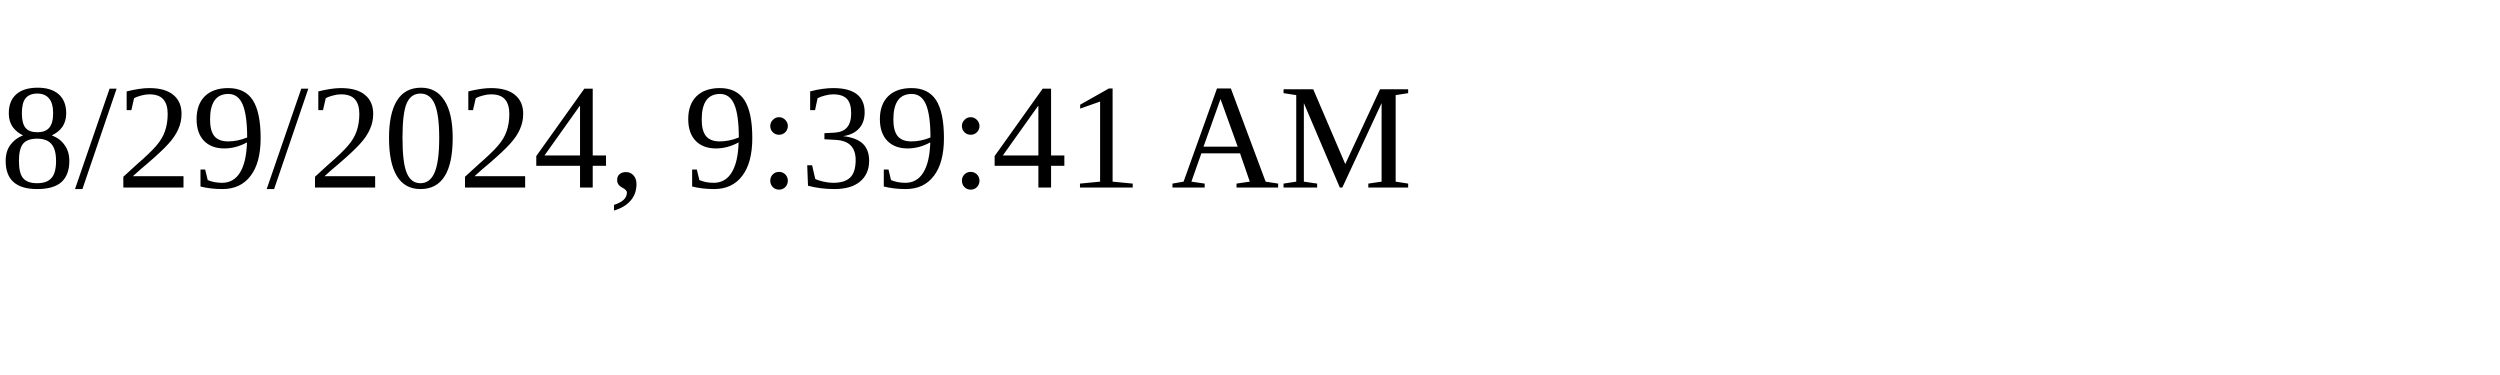
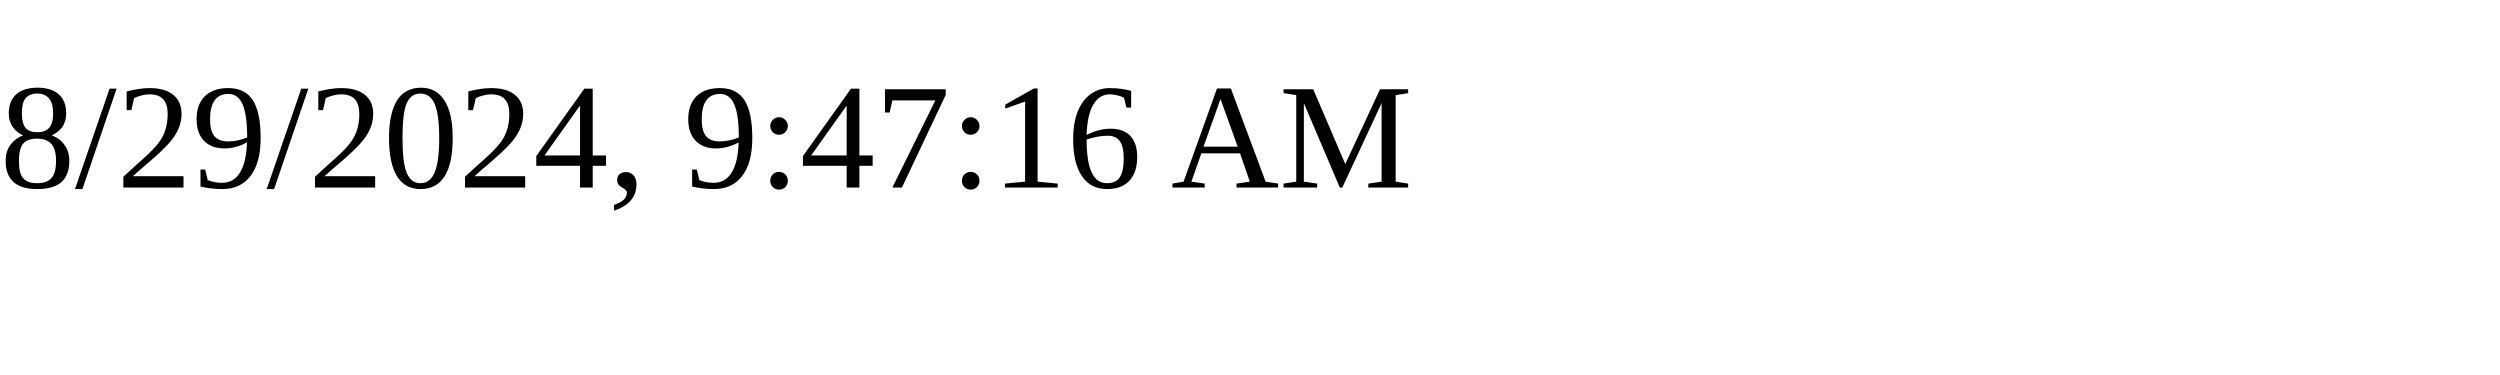
<svg xmlns="http://www.w3.org/2000/svg" height="30" width="200">
-   <text x="0" y="15">8/29/2024, 9:39:41 AM</text>
+   <text x="0" y="15">8/29/2024, 9:47:16 AM</text>
</svg>
